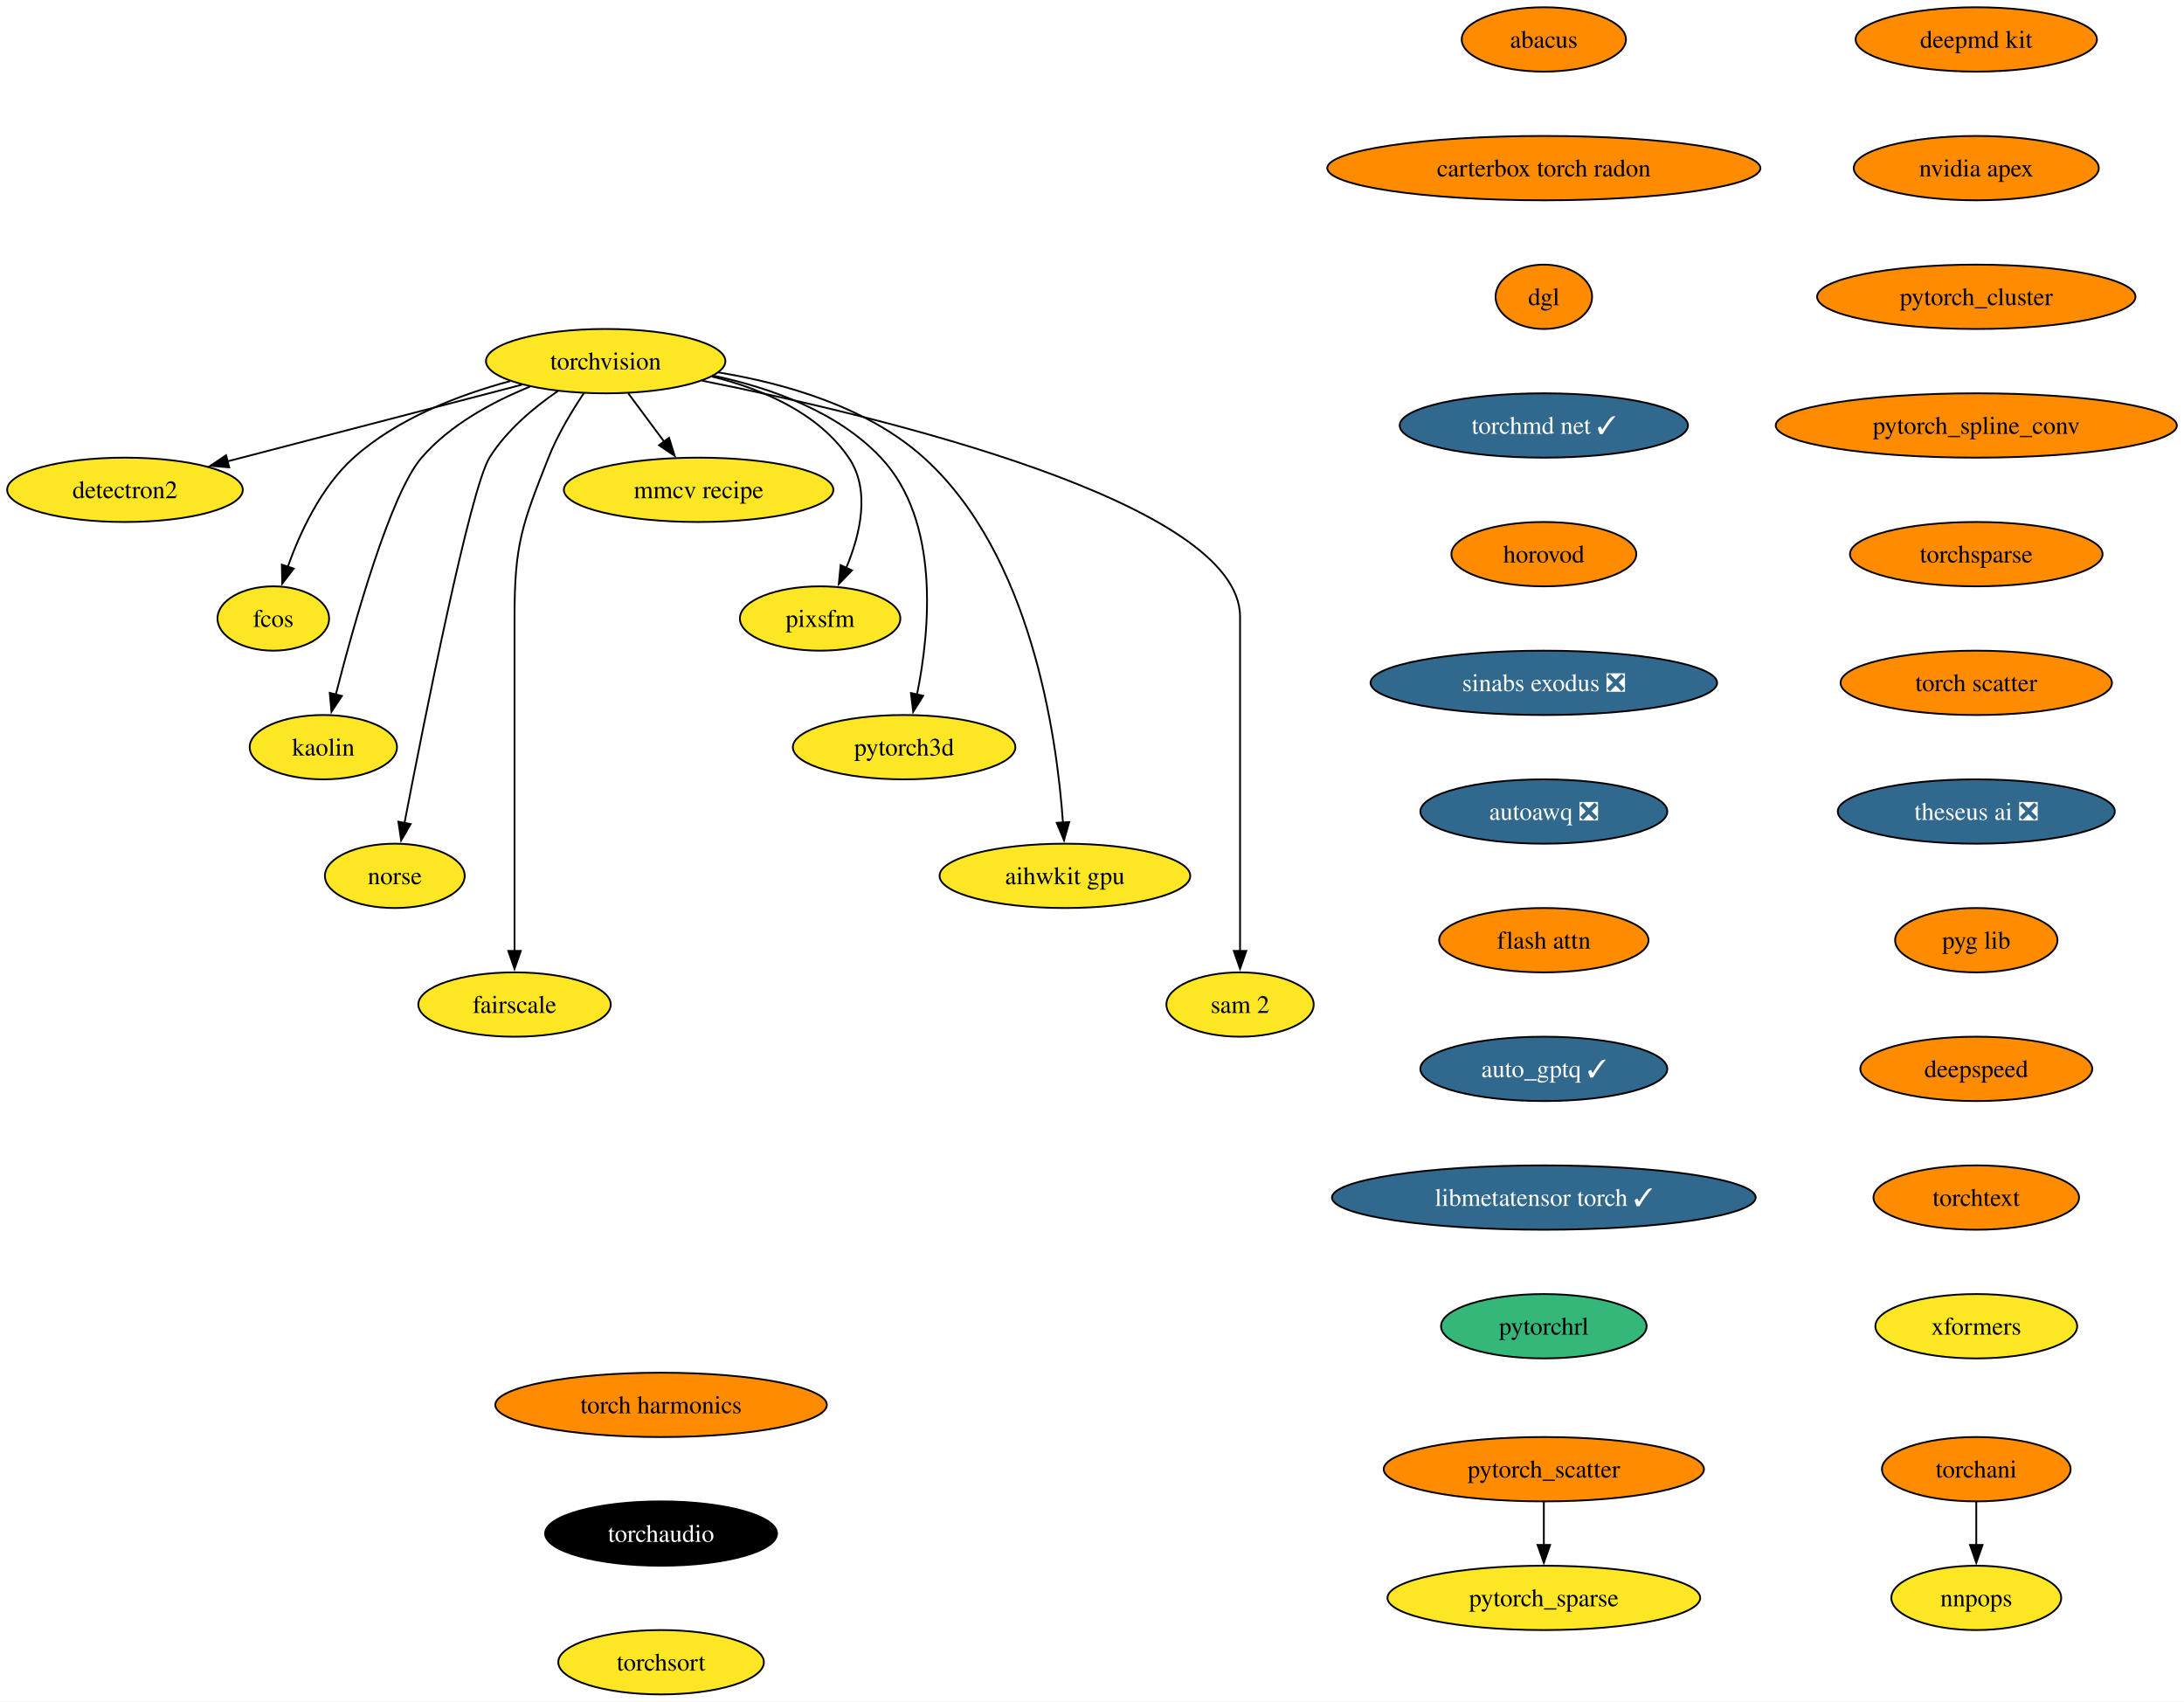
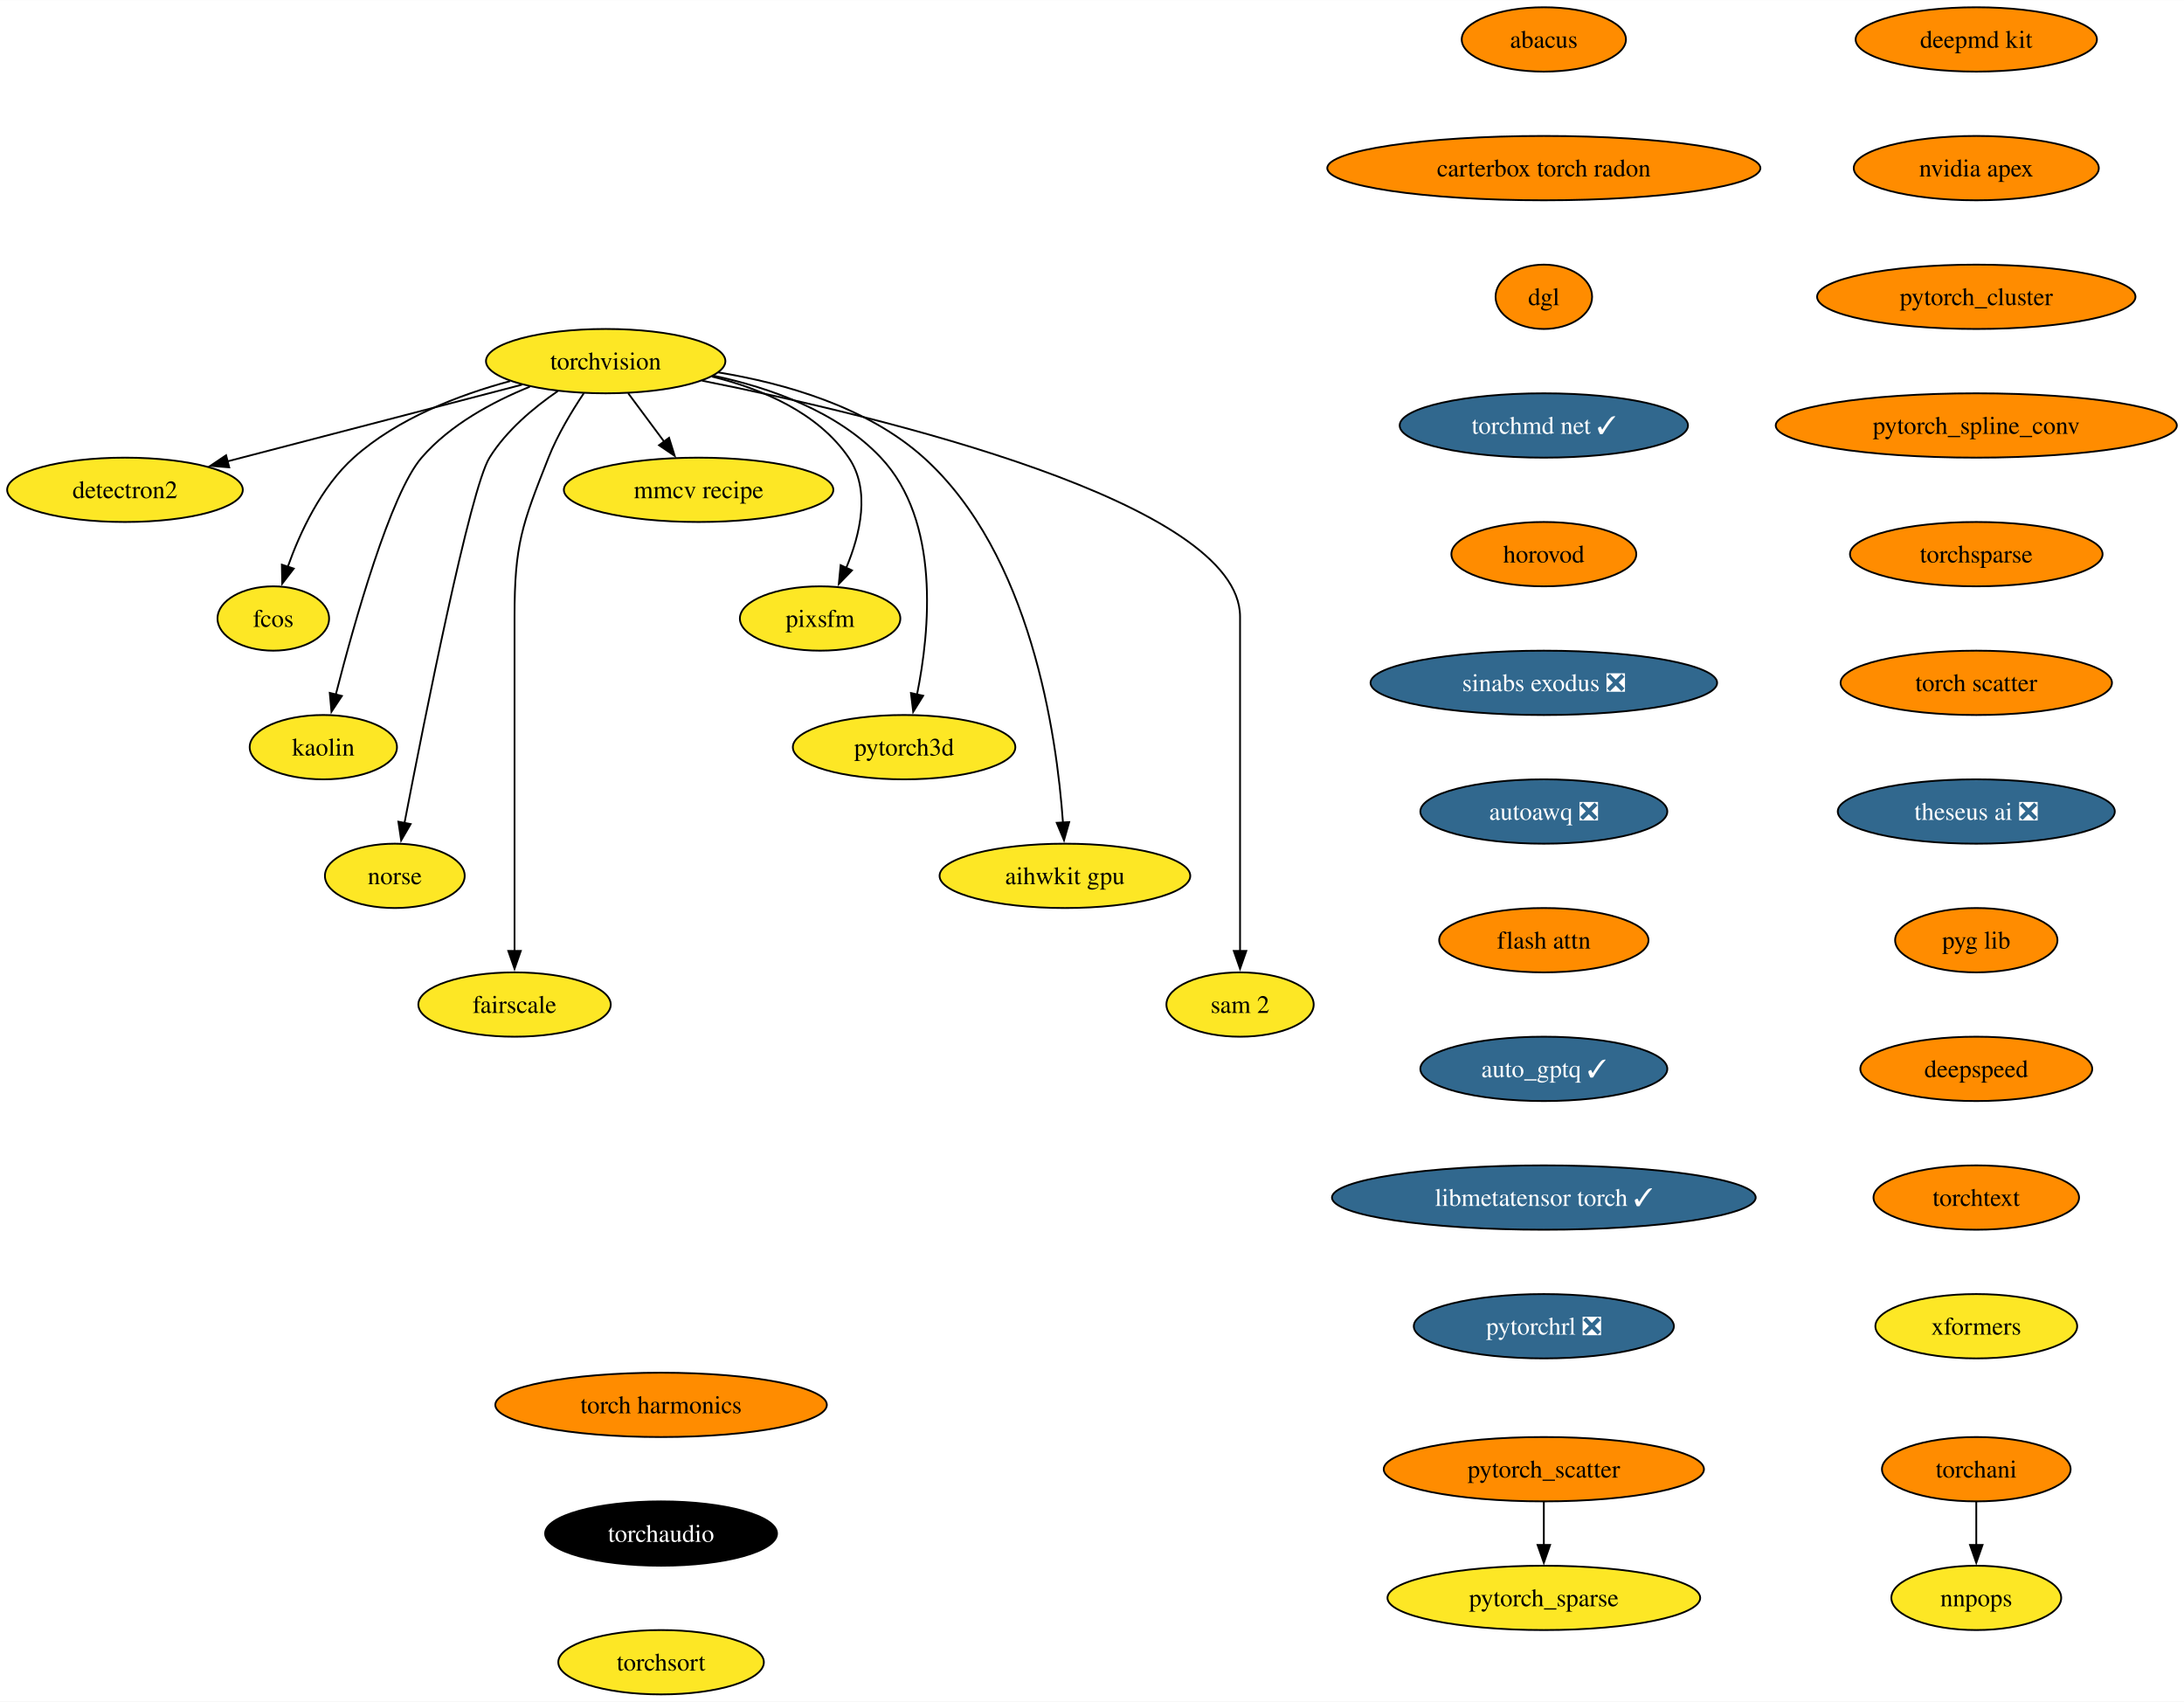
<svg xmlns="http://www.w3.org/2000/svg" xmlns:xlink="http://www.w3.org/1999/xlink" width="1222pt" height="952pt" viewBox="0.00 0.00 1222.18 952.00">
  <g id="graph0" class="graph" transform="scale(1 1) rotate(0) translate(4 948)">
    <polygon fill="white" stroke="none" points="-4,4 -4,-948 1218.18,-948 1218.18,4 -4,4" />
    <g id="node1" class="node">
      <g id="a_node1">
        <a xlink:href="https://github.com/conda-forge/torchvision-feedstock" xlink:title="torchvision">
          <ellipse fill="#fde725" stroke="black" cx="334.94" cy="-746" rx="66.99" ry="18" />
          <text text-anchor="middle" x="334.94" y="-741.33" font-family="Times,serif" font-size="14.00">torchvision</text>
        </a>
      </g>
    </g>
    <g id="node2" class="node">
      <g id="a_node2">
        <a xlink:href="https://github.com/conda-forge/detectron2-feedstock" xlink:title="detectron2">
          <ellipse fill="#fde725" stroke="black" cx="65.94" cy="-674" rx="65.94" ry="18" />
          <text text-anchor="middle" x="65.94" y="-669.33" font-family="Times,serif" font-size="14.00">detectron2</text>
        </a>
      </g>
    </g>
    <g id="edge1" class="edge">
      <path fill="none" stroke="black" d="M288.08,-732.81C242.28,-720.89 172.45,-702.72 123.34,-689.94" />
      <polygon fill="black" stroke="black" points="124.28,-686.57 113.72,-687.43 122.52,-693.34 124.28,-686.57" />
    </g>
    <g id="node3" class="node">
      <g id="a_node3">
        <a xlink:href="https://github.com/conda-forge/fcos-feedstock" xlink:title="fcos">
          <ellipse fill="#fde725" stroke="black" cx="148.94" cy="-602" rx="31.22" ry="18" />
          <text text-anchor="middle" x="148.94" y="-597.33" font-family="Times,serif" font-size="14.00">fcos</text>
        </a>
      </g>
    </g>
    <g id="edge2" class="edge">
      <path fill="none" stroke="black" d="M281.42,-734.81C252.74,-727.08 218.37,-713.91 193.94,-692 175.73,-675.67 163.91,-650.26 156.98,-630.76" />
      <polygon fill="black" stroke="black" points="160.39,-629.92 153.93,-621.52 153.74,-632.11 160.39,-629.92" />
    </g>
    <g id="node4" class="node">
      <g id="a_node4">
        <a xlink:href="https://github.com/conda-forge/kaolin-feedstock" xlink:title="kaolin">
          <ellipse fill="#fde725" stroke="black" cx="176.94" cy="-530" rx="41.21" ry="18" />
          <text text-anchor="middle" x="176.94" y="-525.33" font-family="Times,serif" font-size="14.00">kaolin</text>
        </a>
      </g>
    </g>
    <g id="edge3" class="edge">
      <path fill="none" stroke="black" d="M292.49,-731.69C271.72,-723.26 247.84,-710.42 231.94,-692 214.5,-671.81 194.28,-599.93 183.89,-559.37" />
      <polygon fill="black" stroke="black" points="187.33,-558.67 181.49,-549.83 180.54,-560.38 187.33,-558.67" />
    </g>
    <g id="node5" class="node">
      <g id="a_node5">
        <a xlink:href="https://github.com/conda-forge/norse-feedstock" xlink:title="norse">
          <ellipse fill="#fde725" stroke="black" cx="216.94" cy="-458" rx="39.11" ry="18" />
          <text text-anchor="middle" x="216.94" y="-453.32" font-family="Times,serif" font-size="14.00">norse</text>
        </a>
      </g>
    </g>
    <g id="edge4" class="edge">
      <path fill="none" stroke="black" d="M308.18,-729.27C294.75,-720.05 279.38,-707.22 269.94,-692 259.15,-674.6 233.49,-545.5 222.3,-487.3" />
      <polygon fill="black" stroke="black" points="225.81,-486.99 220.49,-477.83 218.93,-488.31 225.81,-486.99" />
    </g>
    <g id="node6" class="node">
      <g id="a_node6">
        <a xlink:href="https://github.com/conda-forge/fairscale-feedstock" xlink:title="fairscale">
          <ellipse fill="#fde725" stroke="black" cx="283.94" cy="-386" rx="53.84" ry="18" />
          <text text-anchor="middle" x="283.94" y="-381.32" font-family="Times,serif" font-size="14.00">fairscale</text>
        </a>
      </g>
    </g>
    <g id="edge5" class="edge">
      <path fill="none" stroke="black" d="M322.74,-728.09C316,-718.04 308,-704.79 302.94,-692 288.06,-654.39 283.94,-643.45 283.94,-603 283.94,-603 283.94,-603 283.94,-529 283.94,-489.74 283.94,-444.38 283.94,-415.69" />
      <polygon fill="black" stroke="black" points="287.44,-416 283.94,-406 280.44,-416 287.44,-416" />
    </g>
    <g id="node7" class="node">
      <g id="a_node7">
        <a xlink:href="https://github.com/conda-forge/mmcv-recipe-feedstock" xlink:title="mmcv recipe">
          <ellipse fill="#fde725" stroke="black" cx="386.94" cy="-674" rx="75.41" ry="18" />
          <text text-anchor="middle" x="386.94" y="-669.33" font-family="Times,serif" font-size="14.00">mmcv recipe</text>
        </a>
      </g>
    </g>
    <g id="edge6" class="edge">
      <path fill="none" stroke="black" d="M347.53,-728.05C353.59,-719.89 361,-709.91 367.76,-700.82" />
      <polygon fill="black" stroke="black" points="370.41,-703.12 373.56,-693 364.79,-698.94 370.41,-703.12" />
    </g>
    <g id="node8" class="node">
      <g id="a_node8">
        <a xlink:href="https://github.com/conda-forge/pixsfm-feedstock" xlink:title="pixsfm">
          <ellipse fill="#fde725" stroke="black" cx="454.94" cy="-602" rx="44.9" ry="18" />
          <text text-anchor="middle" x="454.94" y="-597.33" font-family="Times,serif" font-size="14.00">pixsfm</text>
        </a>
      </g>
    </g>
    <g id="edge7" class="edge">
      <path fill="none" stroke="black" d="M394.43,-737.36C422.57,-730.43 453.71,-717.21 470.94,-692 483.31,-673.91 477.43,-649.08 469.52,-630.25" />
      <polygon fill="black" stroke="black" points="472.77,-628.92 465.4,-621.32 466.42,-631.86 472.77,-628.92" />
    </g>
    <g id="node9" class="node">
      <g id="a_node9">
        <a xlink:href="https://github.com/conda-forge/pytorch3d-feedstock" xlink:title="pytorch3d">
          <ellipse fill="#fde725" stroke="black" cx="501.94" cy="-530" rx="62.26" ry="18" />
          <text text-anchor="middle" x="501.94" y="-525.33" font-family="Times,serif" font-size="14.00">pytorch3d</text>
        </a>
      </g>
    </g>
    <g id="edge8" class="edge">
      <path fill="none" stroke="black" d="M395.23,-737.87C427.13,-731.08 464.62,-717.84 488.94,-692 522.27,-656.59 516.41,-595.29 509.16,-559.41" />
      <polygon fill="black" stroke="black" points="512.61,-558.78 507.03,-549.77 505.77,-560.29 512.61,-558.78" />
    </g>
    <g id="node10" class="node">
      <g id="a_node10">
        <a xlink:href="https://github.com/conda-forge/aihwkit-gpu-feedstock" xlink:title="aihwkit gpu">
          <ellipse fill="#fde725" stroke="black" cx="591.94" cy="-458" rx="70.15" ry="18" />
          <text text-anchor="middle" x="591.94" y="-453.32" font-family="Times,serif" font-size="14.00">aihwkit gpu</text>
        </a>
      </g>
    </g>
    <g id="edge9" class="edge">
      <path fill="none" stroke="black" d="M397.93,-739.71C435.31,-733.57 481.42,-720.36 512.94,-692 572.8,-638.14 587.34,-537.25 590.84,-487.8" />
      <polygon fill="black" stroke="black" points="594.33,-488.1 591.43,-477.91 587.34,-487.69 594.33,-488.1" />
    </g>
    <g id="node11" class="node">
      <g id="a_node11">
        <a xlink:href="https://github.com/conda-forge/sam-2-feedstock" xlink:title="sam 2">
          <ellipse fill="#fde725" stroke="black" cx="689.94" cy="-386" rx="41.21" ry="18" />
          <text text-anchor="middle" x="689.94" y="-381.32" font-family="Times,serif" font-size="14.00">sam 2</text>
        </a>
      </g>
    </g>
    <g id="edge10" class="edge">
      <path fill="none" stroke="black" d="M388.86,-735.07C488.17,-715.24 689.94,-667.06 689.94,-603 689.94,-603 689.94,-603 689.94,-529 689.94,-489.74 689.94,-444.38 689.94,-415.69" />
      <polygon fill="black" stroke="black" points="693.44,-416 689.94,-406 686.44,-416 693.44,-416" />
    </g>
    <g id="node12" class="node">
      <g id="a_node12">
        <a xlink:href="https://github.com/conda-forge/deepmd-kit-feedstock" xlink:title="deepmd kit">
          <ellipse fill="#ff8c00" stroke="black" cx="1101.94" cy="-926" rx="67.52" ry="18" />
          <text text-anchor="middle" x="1101.94" y="-921.33" font-family="Times,serif" font-size="14.00">deepmd kit</text>
        </a>
      </g>
    </g>
    <g id="node13" class="node">
      <g id="a_node13">
        <a xlink:href="https://github.com/conda-forge/nvidia-apex-feedstock" xlink:title="nvidia apex">
          <ellipse fill="#ff8c00" stroke="black" cx="1101.94" cy="-854" rx="68.57" ry="18" />
          <text text-anchor="middle" x="1101.94" y="-849.33" font-family="Times,serif" font-size="14.00">nvidia apex</text>
        </a>
      </g>
    </g>
    <g id="node14" class="node">
      <g id="a_node14">
        <a xlink:href="https://github.com/conda-forge/pytorch_cluster-feedstock" xlink:title="pytorch_cluster">
          <ellipse fill="#ff8c00" stroke="black" cx="1101.94" cy="-782" rx="89.09" ry="18" />
          <text text-anchor="middle" x="1101.94" y="-777.33" font-family="Times,serif" font-size="14.00">pytorch_cluster</text>
        </a>
      </g>
    </g>
    <g id="node15" class="node">
      <g id="a_node15">
        <a xlink:href="https://github.com/conda-forge/pytorch_spline_conv-feedstock" xlink:title="pytorch_spline_conv">
          <ellipse fill="#ff8c00" stroke="black" cx="1101.94" cy="-710" rx="112.24" ry="18" />
          <text text-anchor="middle" x="1101.94" y="-705.33" font-family="Times,serif" font-size="14.00">pytorch_spline_conv</text>
        </a>
      </g>
    </g>
    <g id="node18" class="node">
      <g id="a_node18">
        <a xlink:href="https://github.com/conda-forge/torchsparse-feedstock" xlink:title="torchsparse">
          <ellipse fill="#ff8c00" stroke="black" cx="1101.94" cy="-638" rx="70.68" ry="18" />
          <text text-anchor="middle" x="1101.94" y="-633.33" font-family="Times,serif" font-size="14.00">torchsparse</text>
        </a>
      </g>
    </g>
    <g id="node16" class="node">
      <g id="a_node16">
        <a xlink:href="https://github.com/conda-forge/pytorch_scatter-feedstock" xlink:title="pytorch_scatter">
          <ellipse fill="#ff8c00" stroke="black" cx="859.94" cy="-126" rx="89.61" ry="18" />
          <text text-anchor="middle" x="859.94" y="-121.33" font-family="Times,serif" font-size="14.00">pytorch_scatter</text>
        </a>
      </g>
    </g>
    <g id="node17" class="node">
      <g id="a_node17">
        <a xlink:href="https://github.com/conda-forge/pytorch_sparse-feedstock" xlink:title="pytorch_sparse">
          <ellipse fill="#fde725" stroke="black" cx="859.94" cy="-54" rx="87.51" ry="18" />
          <text text-anchor="middle" x="859.94" y="-49.33" font-family="Times,serif" font-size="14.00">pytorch_sparse</text>
        </a>
      </g>
    </g>
    <g id="edge14" class="edge">
      <path fill="none" stroke="black" d="M859.94,-107.7C859.94,-100.41 859.94,-91.73 859.94,-83.54" />
      <polygon fill="black" stroke="black" points="863.44,-83.62 859.94,-73.62 856.44,-83.62 863.44,-83.62" />
    </g>
    <g id="node21" class="node">
      <g id="a_node21">
        <a xlink:href="https://github.com/conda-forge/torch-scatter-feedstock" xlink:title="torch scatter">
          <ellipse fill="#ff8c00" stroke="black" cx="1101.94" cy="-566" rx="75.94" ry="18" />
          <text text-anchor="middle" x="1101.94" y="-561.33" font-family="Times,serif" font-size="14.00">torch scatter</text>
        </a>
      </g>
    </g>
    <g id="node19" class="node">
      <g id="a_node19">
        <a xlink:href="https://github.com/conda-forge/torchani-feedstock" xlink:title="torchani">
          <ellipse fill="#ff8c00" stroke="black" cx="1101.94" cy="-126" rx="52.79" ry="18" />
          <text text-anchor="middle" x="1101.94" y="-121.33" font-family="Times,serif" font-size="14.00">torchani</text>
        </a>
      </g>
    </g>
    <g id="node20" class="node">
      <g id="a_node20">
        <a xlink:href="https://github.com/conda-forge/nnpops-feedstock" xlink:title="nnpops">
          <ellipse fill="#fde725" stroke="black" cx="1101.94" cy="-54" rx="47.53" ry="18" />
          <text text-anchor="middle" x="1101.94" y="-49.33" font-family="Times,serif" font-size="14.00">nnpops</text>
        </a>
      </g>
    </g>
    <g id="edge16" class="edge">
      <path fill="none" stroke="black" d="M1101.94,-107.7C1101.94,-100.41 1101.94,-91.73 1101.94,-83.54" />
      <polygon fill="black" stroke="black" points="1105.44,-83.62 1101.94,-73.62 1098.44,-83.62 1105.44,-83.62" />
    </g>
    <g id="node22" class="node">
      <g id="a_node22">
        <a xlink:href="https://github.com/conda-forge/theseus-ai-feedstock/pull/25" xlink:title="theseus ai ❎">
          <ellipse fill="#31688e" stroke="black" cx="1101.94" cy="-494" rx="77.52" ry="18" />
          <text text-anchor="middle" x="1101.94" y="-489.32" font-family="Times,serif" font-size="14.00" fill="white">theseus ai ❎</text>
        </a>
      </g>
    </g>
    <g id="node23" class="node">
      <g id="a_node23">
        <a xlink:href="https://github.com/conda-forge/pyg-lib-feedstock" xlink:title="pyg lib">
          <ellipse fill="#ff8c00" stroke="black" cx="1101.94" cy="-422" rx="45.42" ry="18" />
          <text text-anchor="middle" x="1101.94" y="-417.32" font-family="Times,serif" font-size="14.00">pyg lib</text>
        </a>
      </g>
    </g>
    <g id="node24" class="node">
      <g id="a_node24">
        <a xlink:href="https://github.com/conda-forge/deepspeed-feedstock" xlink:title="deepspeed">
          <ellipse fill="#ff8c00" stroke="black" cx="1101.94" cy="-350" rx="64.89" ry="18" />
          <text text-anchor="middle" x="1101.94" y="-345.32" font-family="Times,serif" font-size="14.00">deepspeed</text>
        </a>
      </g>
    </g>
    <g id="node25" class="node">
      <g id="a_node25">
        <a xlink:href="https://github.com/conda-forge/torchtext-feedstock" xlink:title="torchtext">
          <ellipse fill="#ff8c00" stroke="black" cx="1101.94" cy="-278" rx="57.52" ry="18" />
          <text text-anchor="middle" x="1101.94" y="-273.32" font-family="Times,serif" font-size="14.00">torchtext</text>
        </a>
      </g>
    </g>
    <g id="node26" class="node">
      <g id="a_node26">
        <a xlink:href="https://github.com/conda-forge/xformers-feedstock" xlink:title="xformers">
          <ellipse fill="#fde725" stroke="black" cx="1101.94" cy="-206" rx="56.47" ry="18" />
          <text text-anchor="middle" x="1101.94" y="-201.32" font-family="Times,serif" font-size="14.00">xformers</text>
        </a>
      </g>
    </g>
    <g id="node27" class="node">
      <g id="a_node27">
        <a xlink:href="https://github.com/conda-forge/abacus-feedstock" xlink:title="abacus">
          <ellipse fill="#ff8c00" stroke="black" cx="859.94" cy="-926" rx="45.95" ry="18" />
          <text text-anchor="middle" x="859.94" y="-921.33" font-family="Times,serif" font-size="14.00">abacus</text>
        </a>
      </g>
    </g>
    <g id="node28" class="node">
      <g id="a_node28">
        <a xlink:href="https://github.com/conda-forge/carterbox-torch-radon-feedstock" xlink:title="carterbox torch radon">
          <ellipse fill="#ff8c00" stroke="black" cx="859.94" cy="-854" rx="121.18" ry="18" />
          <text text-anchor="middle" x="859.94" y="-849.33" font-family="Times,serif" font-size="14.00">carterbox torch radon</text>
        </a>
      </g>
    </g>
    <g id="node29" class="node">
      <g id="a_node29">
        <a xlink:href="https://github.com/conda-forge/dgl-feedstock" xlink:title="dgl">
          <ellipse fill="#ff8c00" stroke="black" cx="859.94" cy="-782" rx="27.01" ry="18" />
          <text text-anchor="middle" x="859.94" y="-777.33" font-family="Times,serif" font-size="14.00">dgl</text>
        </a>
      </g>
    </g>
    <g id="node30" class="node">
      <g id="a_node30">
        <a xlink:href="https://github.com/conda-forge/torchmd-net-feedstock/pull/50" xlink:title="torchmd net ✓">
          <ellipse fill="#31688e" stroke="black" cx="859.94" cy="-710" rx="80.67" ry="18" />
          <text text-anchor="middle" x="859.94" y="-705.33" font-family="Times,serif" font-size="14.00" fill="white">torchmd net ✓</text>
        </a>
      </g>
    </g>
    <g id="node31" class="node">
      <g id="a_node31">
        <a xlink:href="https://github.com/conda-forge/horovod-feedstock" xlink:title="horovod">
          <ellipse fill="#ff8c00" stroke="black" cx="859.94" cy="-638" rx="51.74" ry="18" />
          <text text-anchor="middle" x="859.94" y="-633.33" font-family="Times,serif" font-size="14.00">horovod</text>
        </a>
      </g>
    </g>
    <g id="node32" class="node">
      <g id="a_node32">
        <a xlink:href="https://github.com/conda-forge/sinabs-exodus-feedstock/pull/16" xlink:title="sinabs exodus ❎">
          <ellipse fill="#31688e" stroke="black" cx="859.94" cy="-566" rx="96.98" ry="18" />
          <text text-anchor="middle" x="859.94" y="-561.33" font-family="Times,serif" font-size="14.00" fill="white">sinabs exodus ❎</text>
        </a>
      </g>
    </g>
    <g id="node33" class="node">
      <g id="a_node33">
        <a xlink:href="https://github.com/conda-forge/autoawq-feedstock/pull/28" xlink:title="autoawq ❎">
          <ellipse fill="#31688e" stroke="black" cx="859.94" cy="-494" rx="69.1" ry="18" />
          <text text-anchor="middle" x="859.94" y="-489.32" font-family="Times,serif" font-size="14.00" fill="white">autoawq ❎</text>
        </a>
      </g>
    </g>
    <g id="node34" class="node">
      <g id="a_node34">
        <a xlink:href="https://github.com/conda-forge/flash-attn-feedstock" xlink:title="flash attn">
          <ellipse fill="#ff8c00" stroke="black" cx="859.94" cy="-422" rx="58.57" ry="18" />
          <text text-anchor="middle" x="859.94" y="-417.32" font-family="Times,serif" font-size="14.00">flash attn</text>
        </a>
      </g>
    </g>
    <g id="node35" class="node">
      <g id="a_node35">
        <a xlink:href="https://github.com/conda-forge/auto_gptq-feedstock/pull/15" xlink:title="auto_gptq ✓">
          <ellipse fill="#31688e" stroke="black" cx="859.94" cy="-350" rx="69.1" ry="18" />
          <text text-anchor="middle" x="859.94" y="-345.32" font-family="Times,serif" font-size="14.00" fill="white">auto_gptq ✓</text>
        </a>
      </g>
    </g>
    <g id="node36" class="node">
      <g id="a_node36">
        <a xlink:href="https://github.com/conda-forge/libmetatensor-torch-feedstock/pull/15" xlink:title="libmetatensor torch ✓">
          <ellipse fill="#31688e" stroke="black" cx="859.94" cy="-278" rx="118.55" ry="18" />
          <text text-anchor="middle" x="859.94" y="-273.32" font-family="Times,serif" font-size="14.00" fill="white">libmetatensor torch ✓</text>
        </a>
      </g>
    </g>
    <g id="node37" class="node">
      <g id="a_node37">
-         <a xlink:href="https://github.com/conda-forge/pytorchrl-feedstock" xlink:title="pytorchrl">
-           <ellipse fill="#35b779" stroke="black" cx="859.94" cy="-206" rx="57.52" ry="18" />
-           <text text-anchor="middle" x="859.94" y="-201.32" font-family="Times,serif" font-size="14.00">pytorchrl</text>
+         <a xlink:href="https://github.com/conda-forge/pytorchrl-feedstock/pull/8" xlink:title="pytorchrl ❎">
+           <ellipse fill="#31688e" stroke="black" cx="859.94" cy="-206" rx="72.78" ry="18" />
+           <text text-anchor="middle" x="859.94" y="-201.32" font-family="Times,serif" font-size="14.00" fill="white">pytorchrl ❎</text>
        </a>
      </g>
    </g>
    <g id="node38" class="node">
      <g id="a_node38">
        <a xlink:href="https://github.com/conda-forge/torch-harmonics-feedstock" xlink:title="torch harmonics">
          <ellipse fill="#ff8c00" stroke="black" cx="365.94" cy="-162" rx="92.77" ry="18" />
          <text text-anchor="middle" x="365.94" y="-157.32" font-family="Times,serif" font-size="14.00">torch harmonics</text>
        </a>
      </g>
    </g>
    <g id="node39" class="node">
      <g id="a_node39">
        <a xlink:href="https://github.com/conda-forge/torchaudio-feedstock" xlink:title="torchaudio">
          <ellipse fill="#000000" stroke="black" cx="365.94" cy="-90" rx="64.89" ry="18" />
          <text text-anchor="middle" x="365.94" y="-85.33" font-family="Times,serif" font-size="14.00" fill="white">torchaudio</text>
        </a>
      </g>
    </g>
    <g id="node40" class="node">
      <g id="a_node40">
        <a xlink:href="https://github.com/conda-forge/torchsort-feedstock" xlink:title="torchsort">
          <ellipse fill="#fde725" stroke="black" cx="365.94" cy="-18" rx="57.52" ry="18" />
          <text text-anchor="middle" x="365.94" y="-13.32" font-family="Times,serif" font-size="14.00">torchsort</text>
        </a>
      </g>
    </g>
  </g>
</svg>
